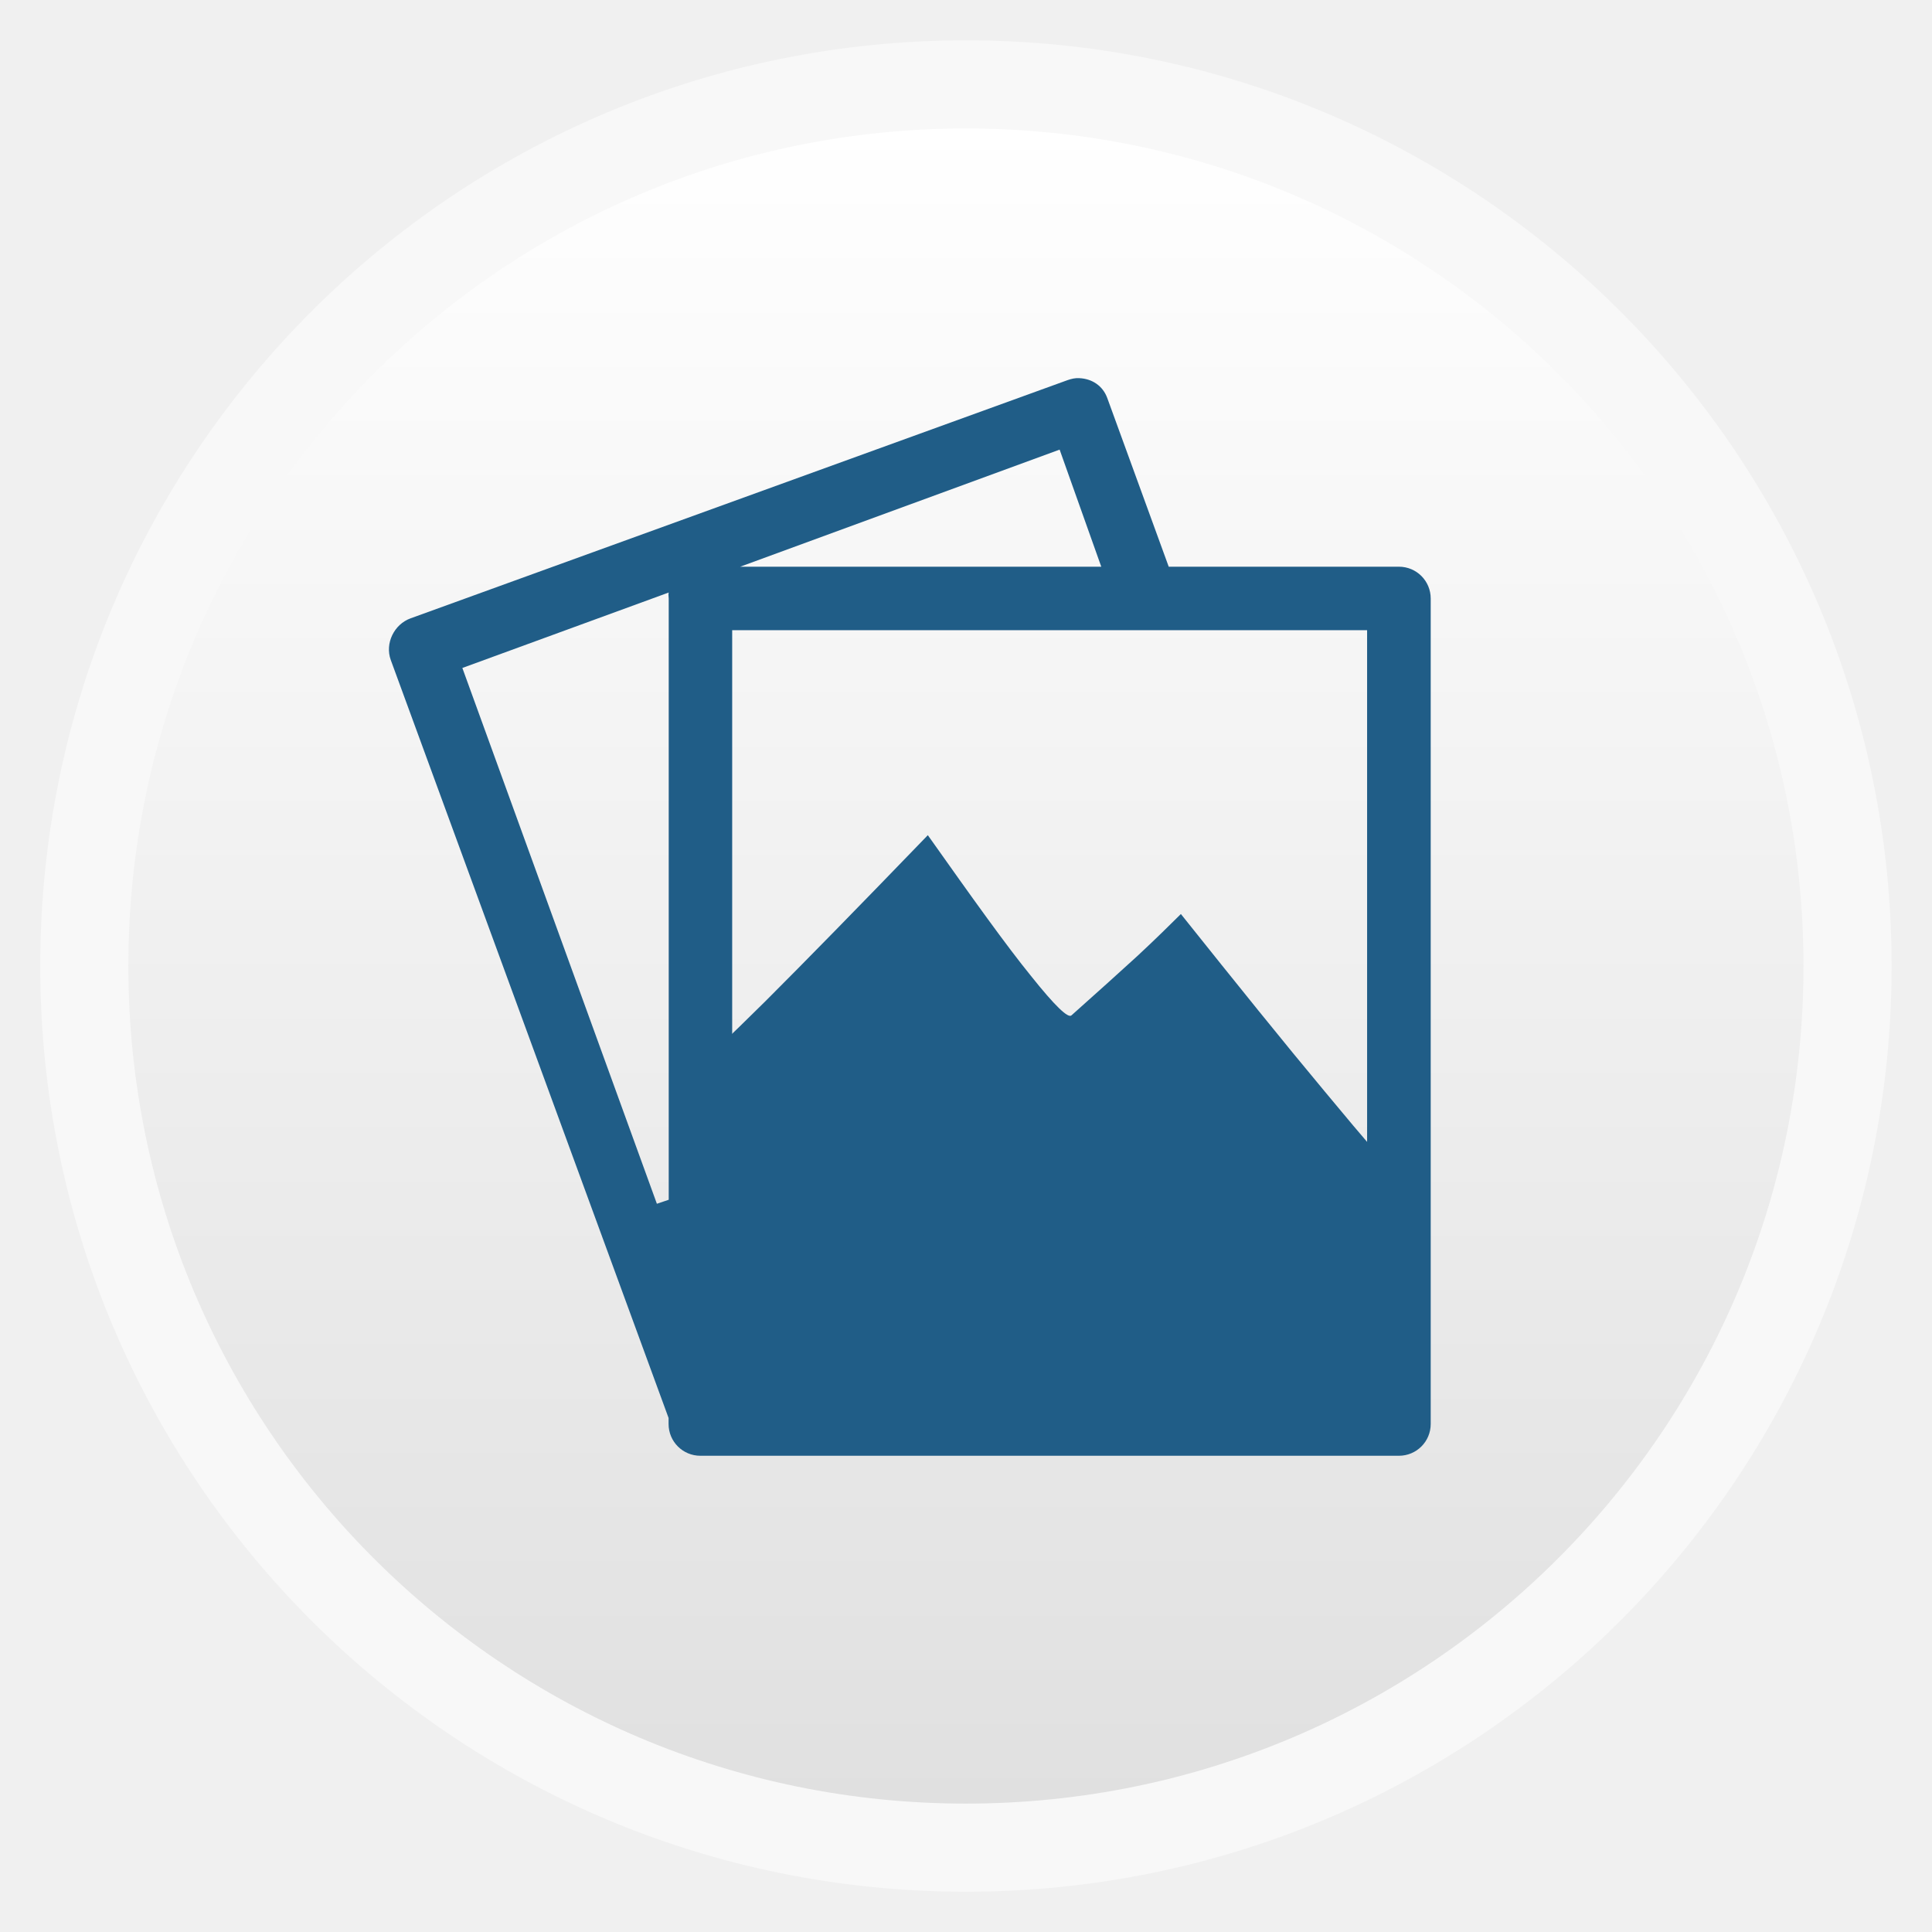
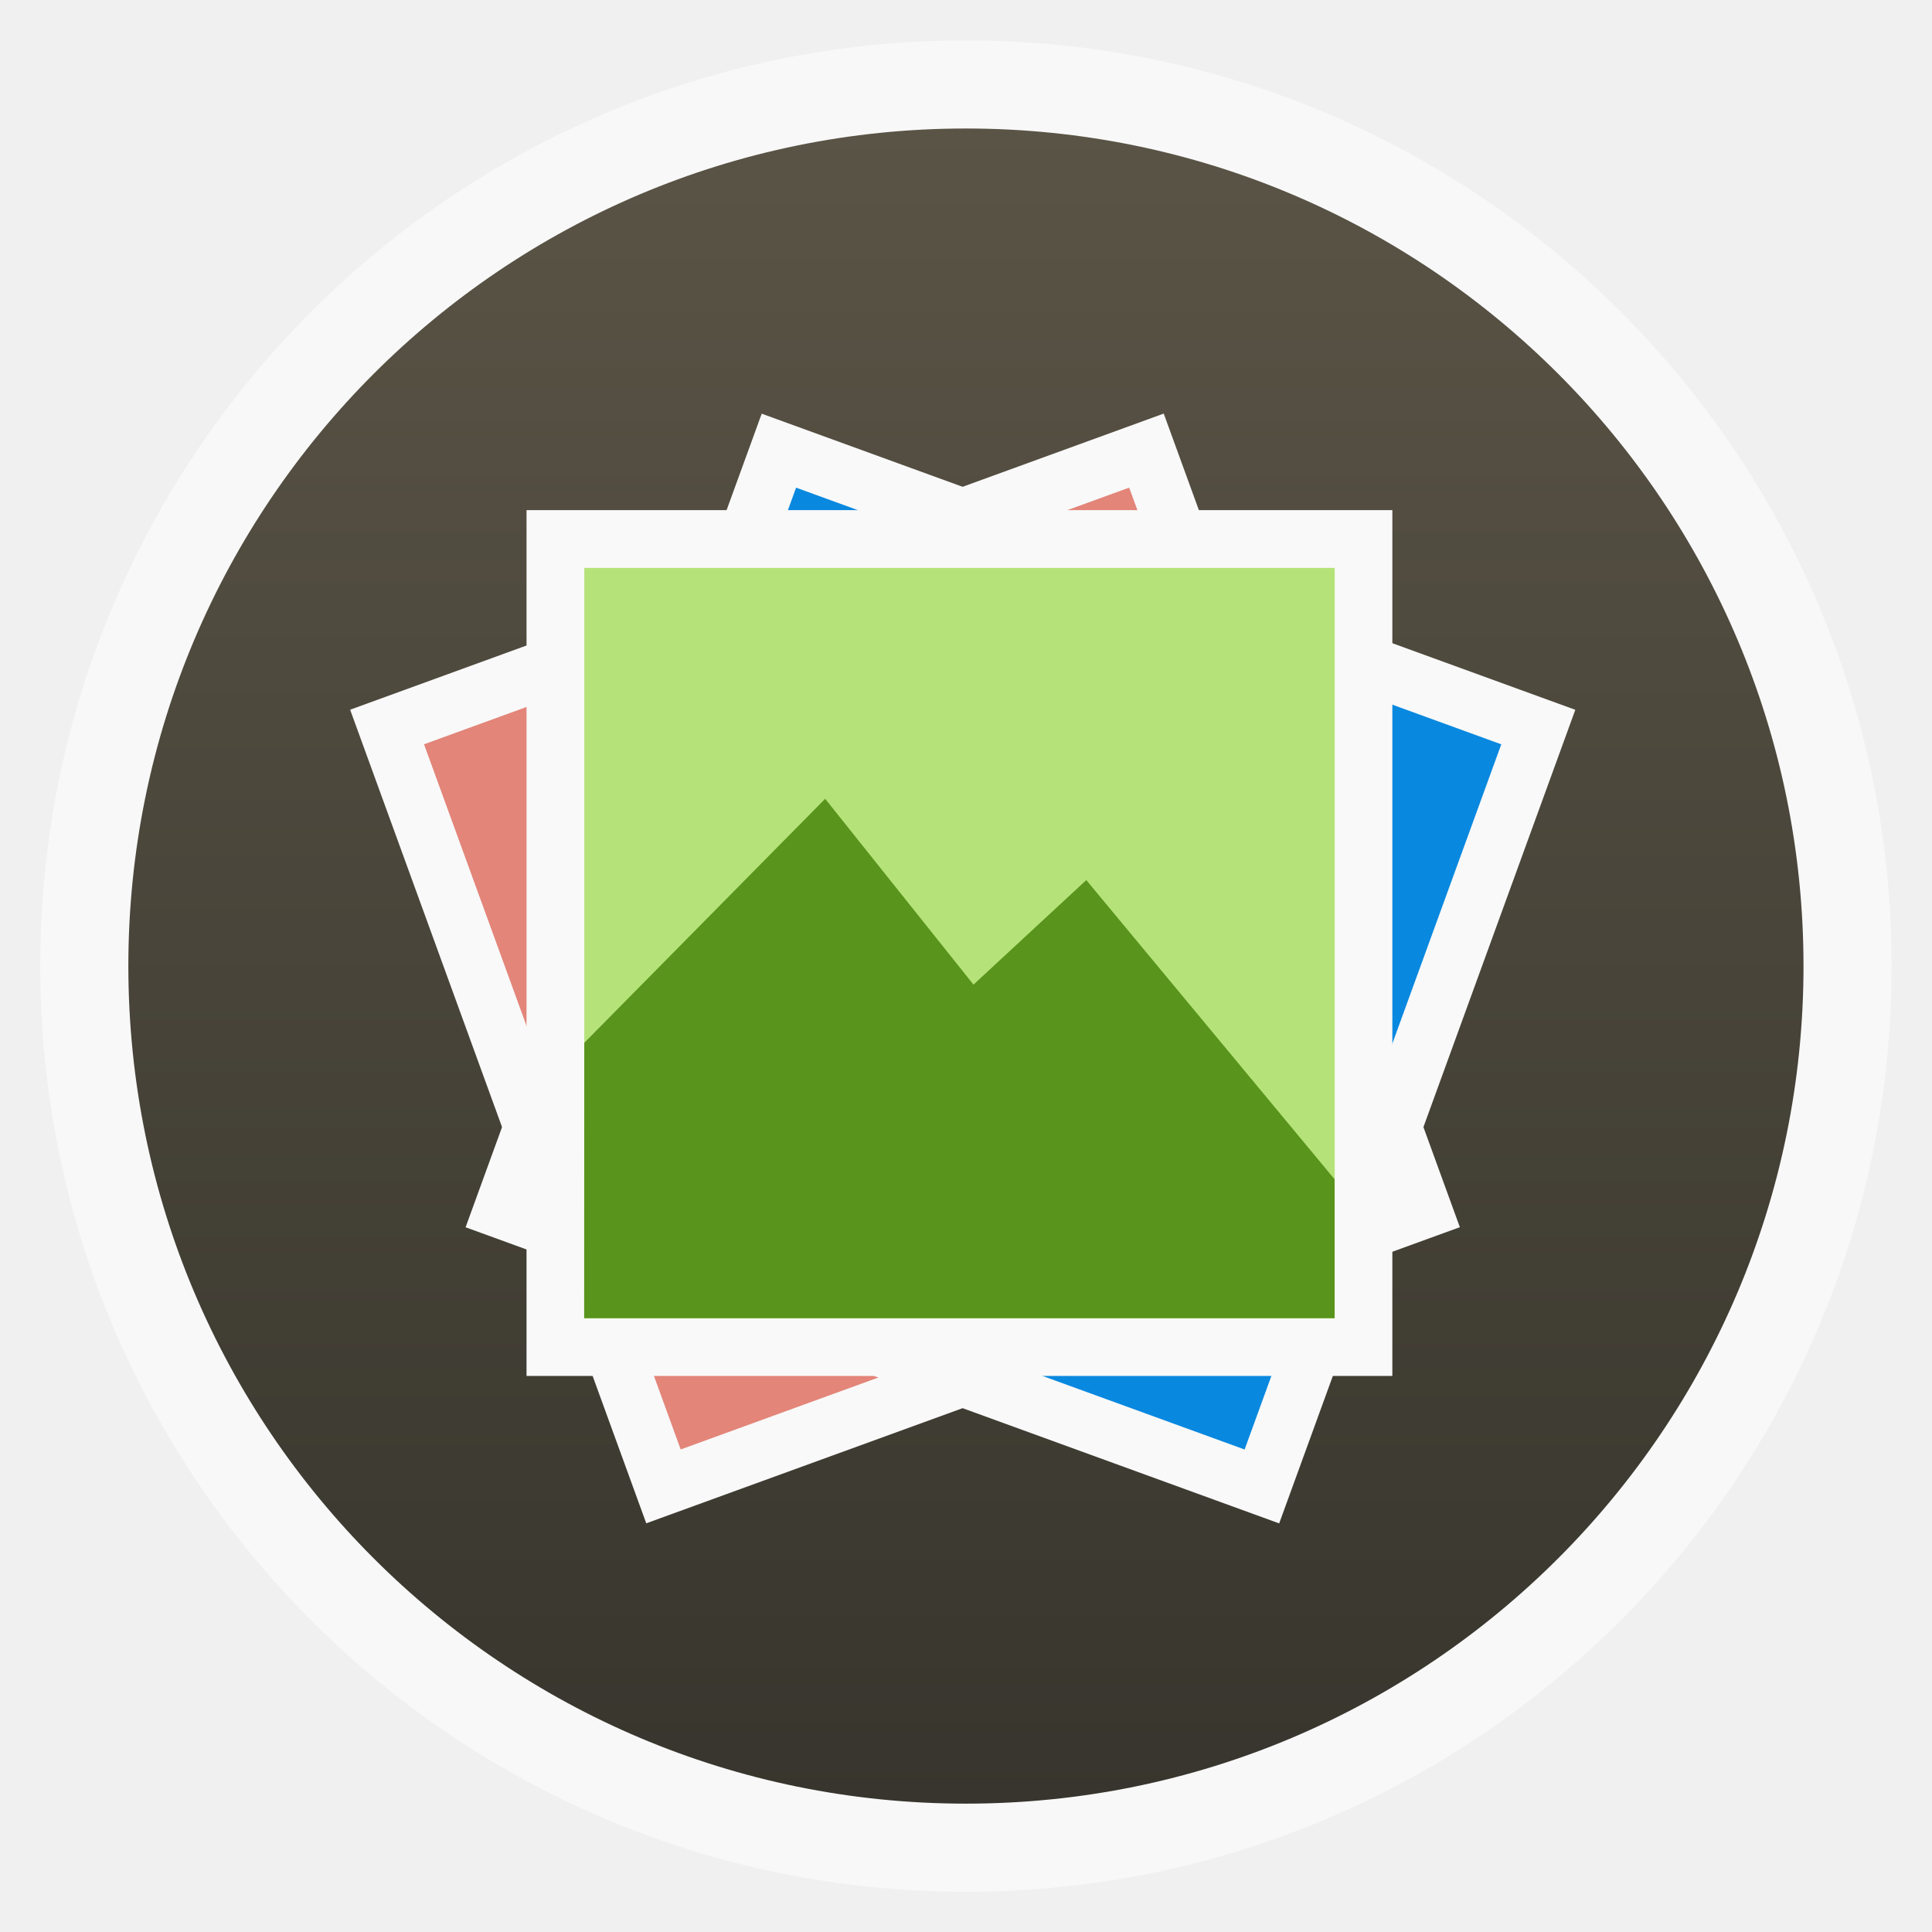
- <svg xmlns="http://www.w3.org/2000/svg" xmlns:xlink="http://www.w3.org/1999/xlink" width="48" viewBox="0 0 13.547 13.547" height="48">
-   <defs>
-     <linearGradient gradientTransform="matrix(1.09524 0 0 1.09524 -133.0018 -9.56867)" xlink:href="#linearGradient4460" id="linearGradient4500" y1="279.096" y2="268.33" gradientUnits="userSpaceOnUse" x2="0" />
+ <svg xmlns="http://www.w3.org/2000/svg" xmlns:xlink="http://www.w3.org/1999/xlink" width="48" viewBox="0 0 13.547 13.547" height="48" id="svg2" version="1.1">
+   <defs id="defs4">
+     <linearGradient gradientTransform="matrix(1.09524,0,0,1.09524,-133.0018,-9.56867)" xlink:href="#linearGradient4460" id="linearGradient4500" y1="279.096" y2="268.33" gradientUnits="userSpaceOnUse" x2="0" />
    <linearGradient id="linearGradient4460">
-       <stop offset="0" style="stop-color:#e0e0e0" />
-       <stop offset="1" style="stop-color:#fff" />
+       <stop offset="0" style="stop-color:#37352d;stop-opacity:1;" id="stop8" />
+       <stop offset="1" style="stop-color:#5a5446;stop-opacity:1;" id="stop10" />
    </linearGradient>
+     <linearGradient xlink:href="#linearGradient4460" id="linearGradient3008" gradientUnits="userSpaceOnUse" gradientTransform="matrix(1.09524,0,0,1.09524,-133.0018,-293.022)" y1="279.096" x2="0" y2="268.33" />
  </defs>
-   <g style="fill-rule:evenodd" transform="translate(0 -283.4533)">
-     <rect width="12.982" x=".282" y="283.736" rx="6.491" height="12.982" style="opacity:.5;fill:#fff" />
-     <rect width="11.746" x=".9" y="284.354" rx="5.873" height="11.746" style="fill:url(#linearGradient4500)" />
-   </g>
-   <g transform="translate(0 -283.4533)">
-     <path style="fill:#205d87;color:#000" d="m 7.569,286.105 c -0.029,-0.002 -0.055,0.004 -0.084,0.014 l -4.606,1.67 c -0.116,0.042 -0.181,0.176 -0.139,0.292 l 1.948,5.315 0,0.042 c 0,0.123 0.099,0.223 0.223,0.223 l 4.898,0 c 0.123,0 0.223,-0.099 0.223,-0.223 l 0,-5.788 c 0,-0.123 -0.099,-0.223 -0.223,-0.223 l -1.614,0 -0.431,-1.183 c -0.032,-0.087 -0.108,-0.135 -0.195,-0.139 z m -0.139,0.501 0.292,0.821 -2.532,0 2.24,-0.821 z m -2.741,1.002 c -0.004,0.014 0,0.027 0,0.042 l 0,4.216 -0.083,0.028 -1.364,-3.757 1.447,-0.529 z m 0.445,0.264 4.452,0 0,4.007 -4.452,0 0,-4.007 z" />
-   </g>
-   <g style="fill:#205d87" transform="matrix(.0257 0 0 .0257 4.12833 9.01339)">
-     <rect width="188.847" x="33.896" y="177.314" rx="3.746" height="44.791" transform="translate(0 -208)" />
-     <path style="fill-rule:evenodd" d="m 27.722,-58.346 c 2.874,-2.175 9.546,-8.356 20.473,-19.199 10.886,-10.877 25.453,-25.759 44.315,-45.304 12.344,17.438 21.429,30.145 28.139,38.398 6.555,8.218 10.197,11.706 11.079,10.739 6.978,-6.215 12.844,-11.499 17.904,-16.126 4.984,-4.627 8.854,-8.46 11.921,-11.499 15.334,19.199 28.062,35.014 39.218,48.377 10.963,13.26 19.668,23.308 26.415,30.697 l -29.617,0.362 c -3.45,8.909 -0.261,4.574 -8.236,5.023 -8.128,0.276 -8.126,2.395 -18.17,0.599 -10.081,-1.83 -11.594,6.004 -20.565,2.966 -9.047,-3.246 -23.492,1.798 -32.041,-1.517 C 109.931,-18.075 52.41,-7.781 43.208,-4.535 33.28,0.299 37.689,-63.215 27.722,-58.346 z" />
+   <rect id="rect14" style="opacity:0.5;fill:#ffffff;fill-rule:evenodd" height="12.982" rx="6.491" y="0.283" x="0.282" width="12.982" />
+   <rect id="rect16" style="fill:url(#linearGradient3008);fill-rule:evenodd" height="11.746" rx="5.873" y="0.901" x="0.9" width="11.746" />
+   <g id="g3980">
+     <rect transform="matrix(0.9396926,-0.3420202,0.3420202,0.9396926,0,0)" style="fill:#f9f9f9;fill-opacity:1;stroke:none" id="rect3779" width="6.071" height="6.071" x="0.605" y="5.516" />
+     <rect transform="matrix(0.9396926,-0.3420202,0.3420202,0.9396926,0,0)" y="5.921" x="1.009" height="5.262" width="5.262" id="rect3781" style="fill:#e38579;fill-opacity:1;stroke:none" />
+     <rect transform="matrix(0.9396926,0.3420201,-0.3420201,0.9396926,0,0)" y="0.899" x="6.011" height="6.071" width="6.071" id="rect3779-6" style="fill:#f9f9f9;fill-opacity:1;stroke:none" />
+     <rect transform="matrix(0.9396926,0.3420201,-0.3420201,0.9396926,0,0)" style="fill:#0988df;fill-opacity:1;stroke:none" id="rect3781-2" width="5.262" height="5.262" x="6.415" y="1.304" />
+     <rect y="3.577" x="3.692" height="6.071" width="6.071" id="rect3779-3" style="fill:#f9f9f9;fill-opacity:1;stroke:none" />
+     <rect style="fill:#b5e379;fill-opacity:1;stroke:none" id="rect3781-4" width="5.262" height="5.262" x="4.097" y="3.982" />
+     <path style="fill:#59941d;fill-opacity:1;fill-rule:evenodd" d="m 4.097,7.312 1.689,-1.711 1.04,1.303 0.791,-0.733 1.741,2.098 0,0.974 -5.262,0 z" id="path26" />
  </g>
</svg>
